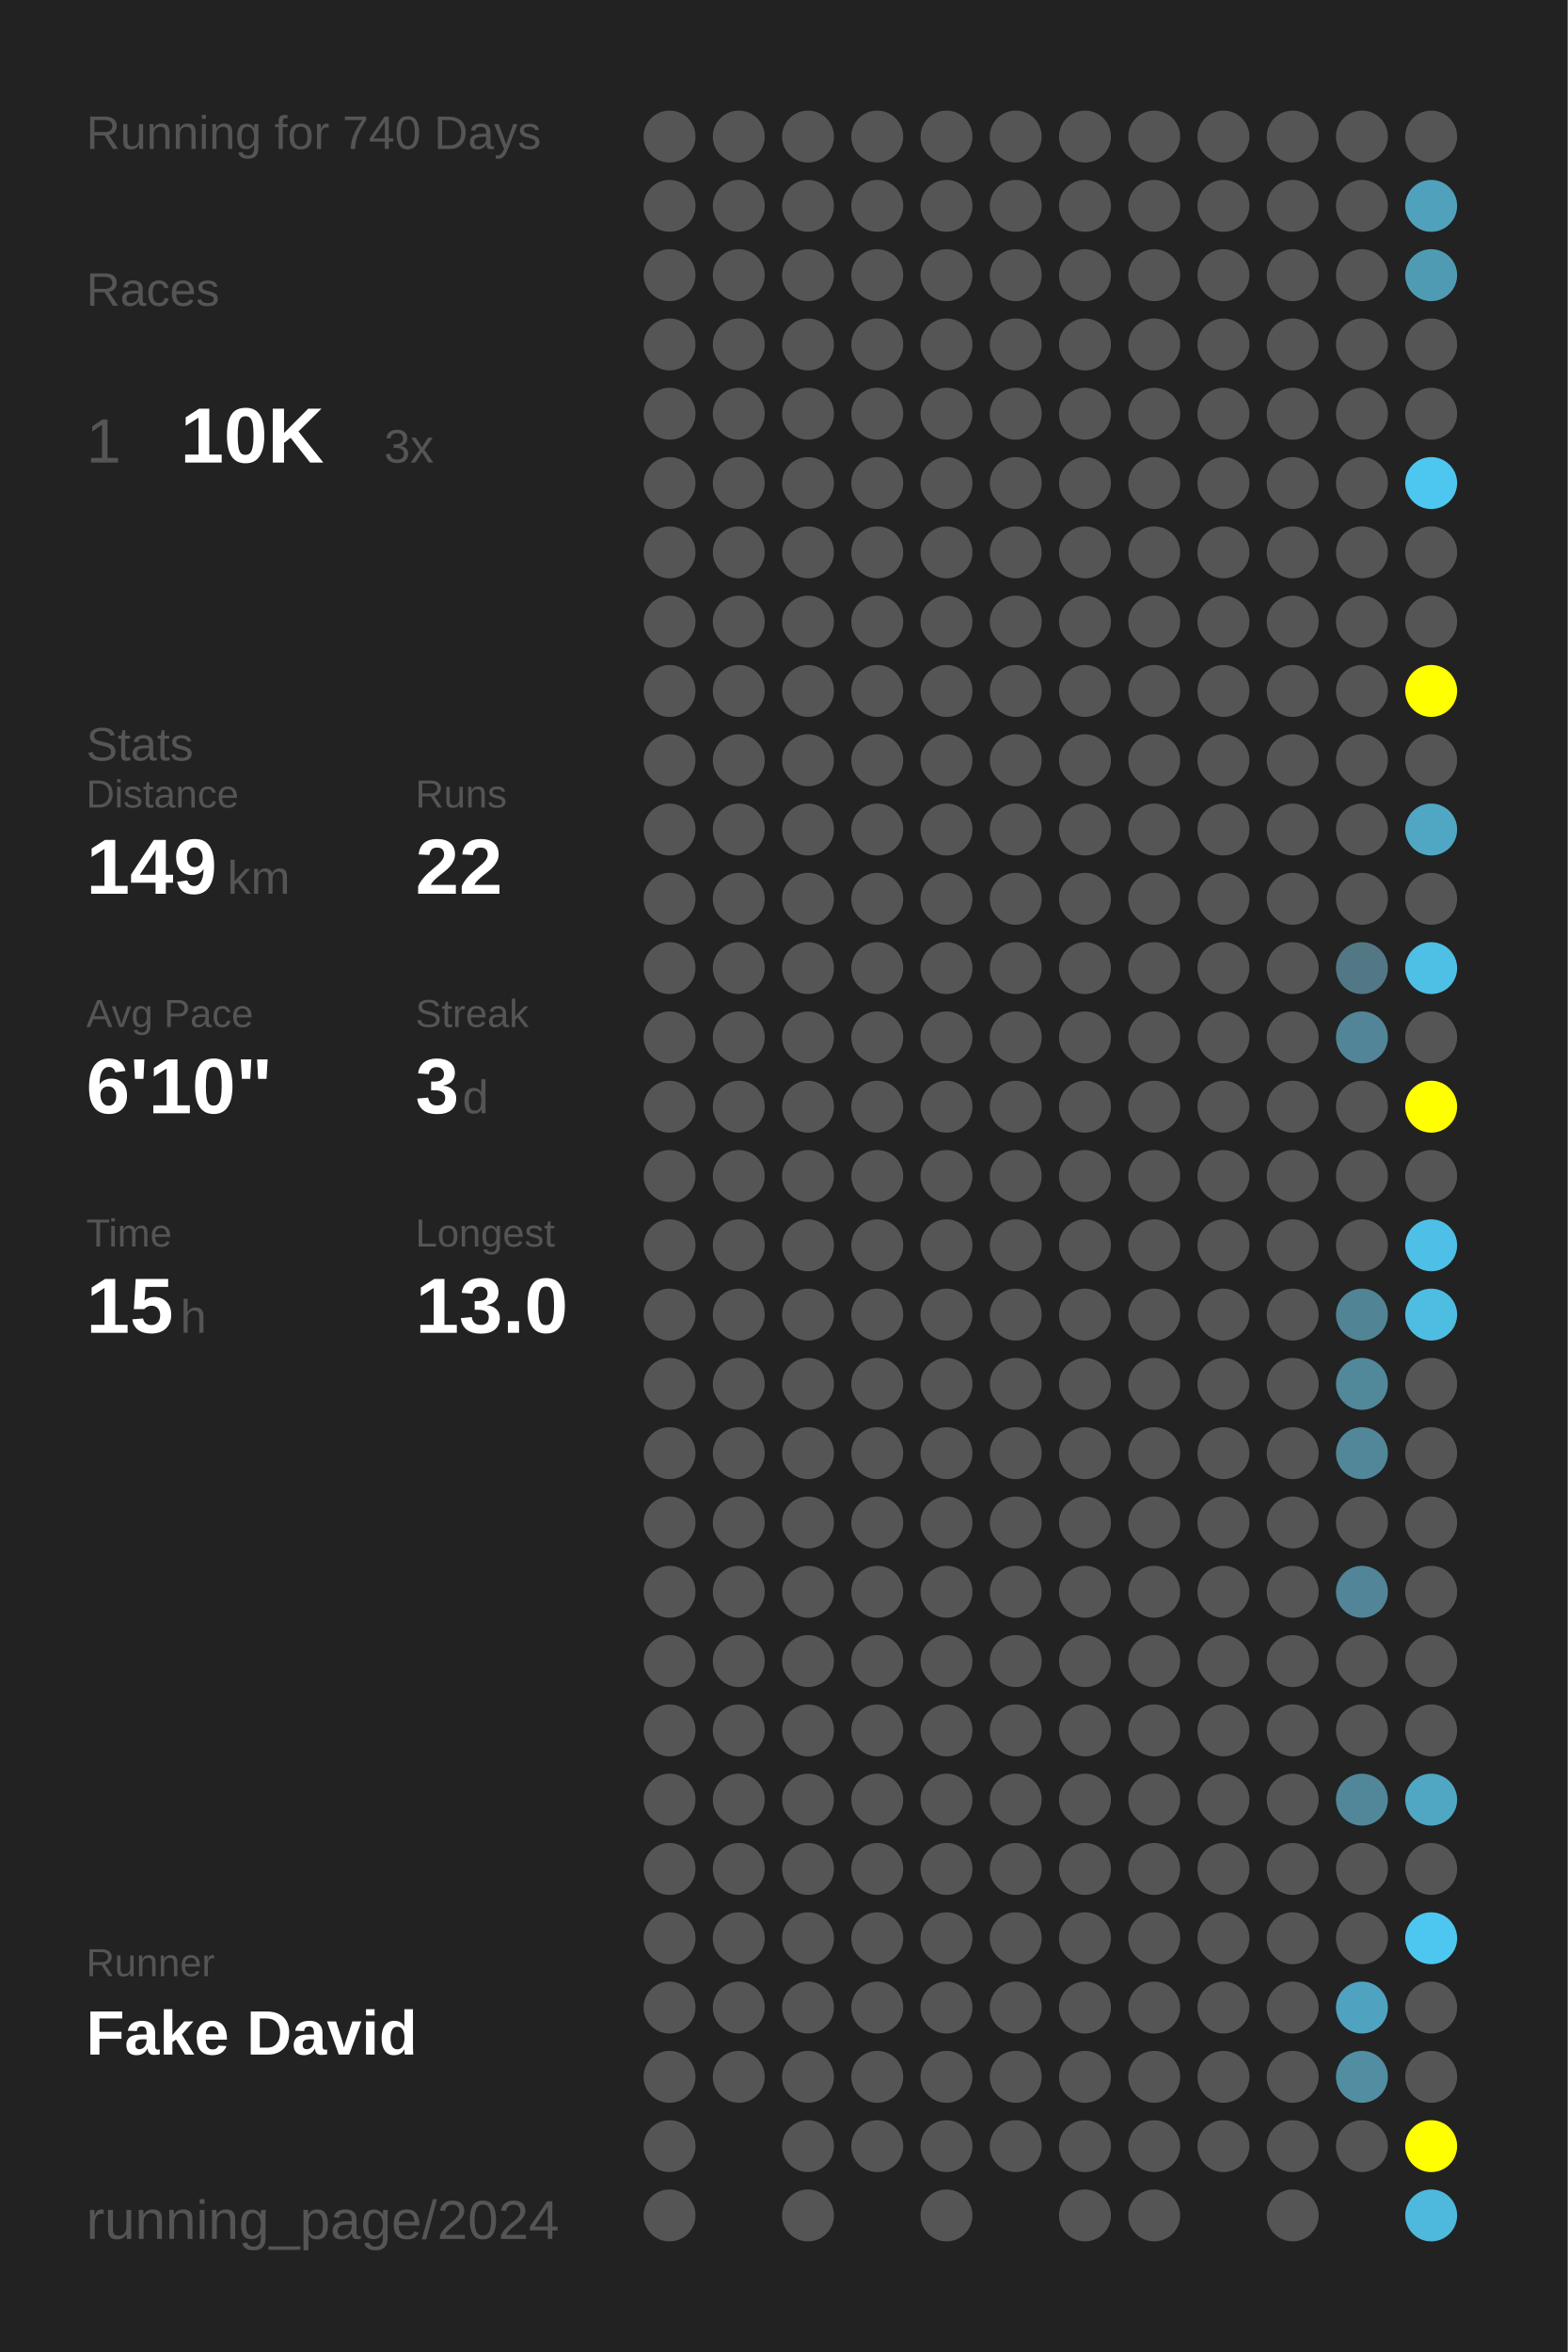
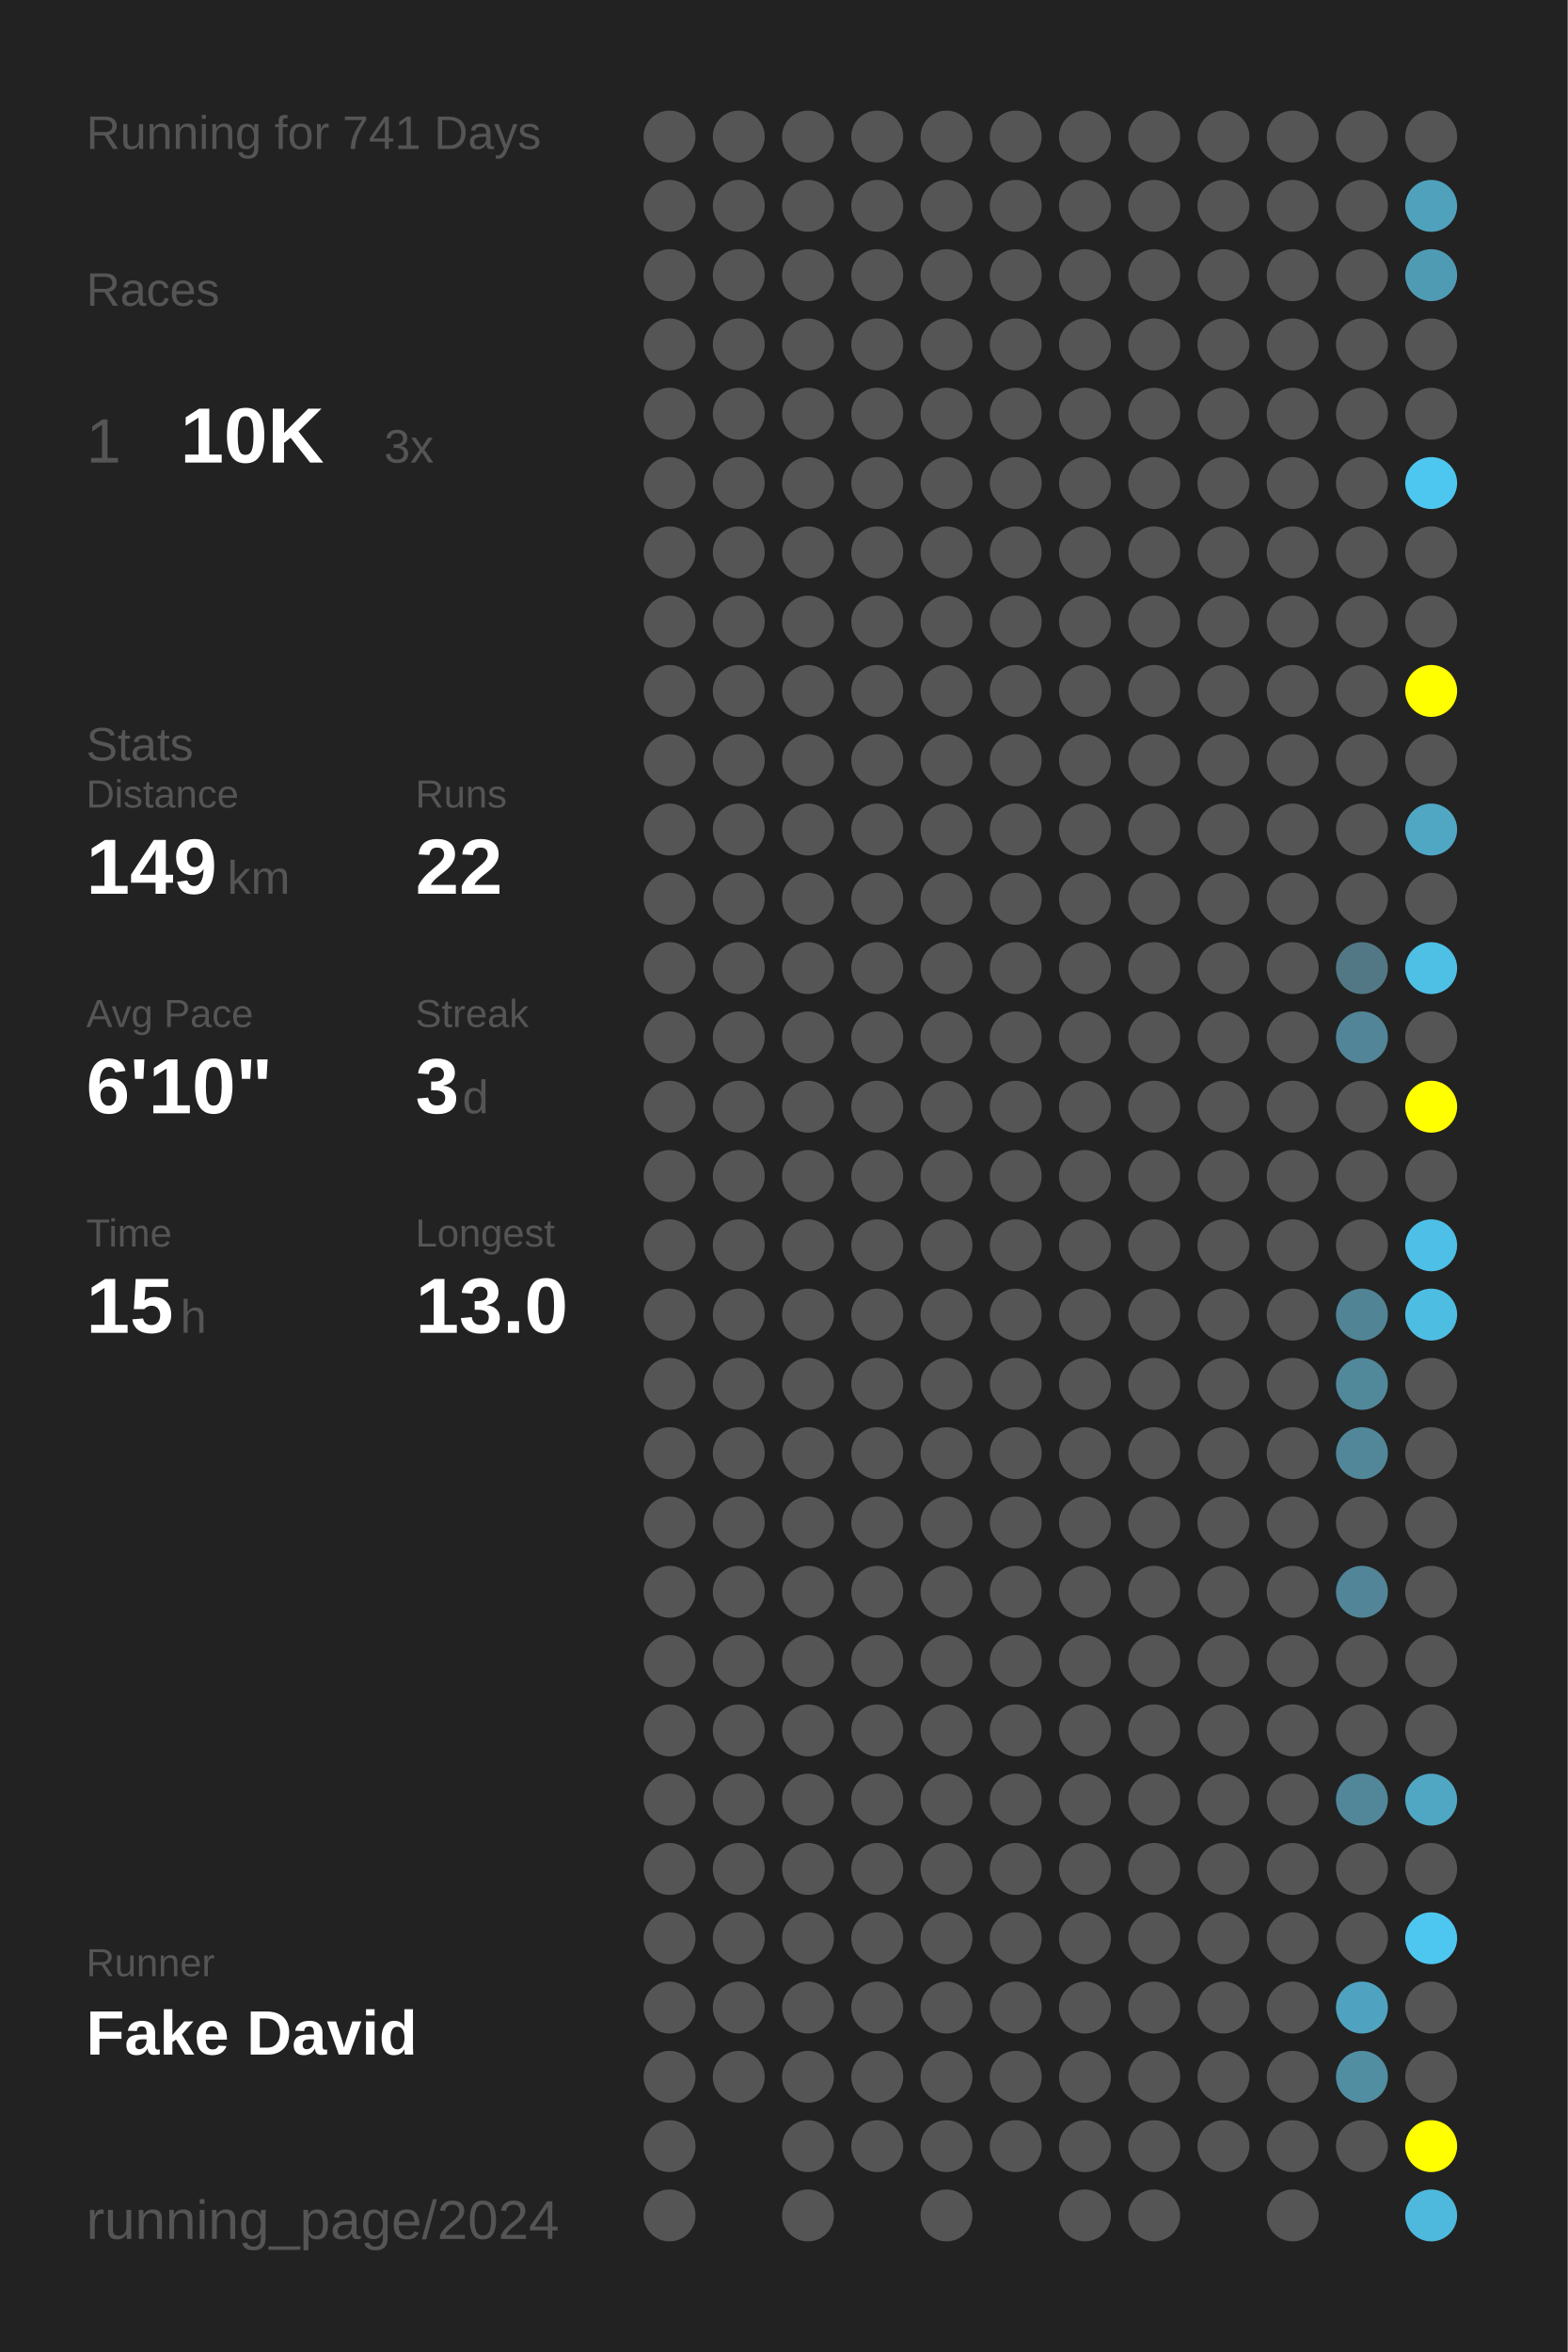
<svg xmlns="http://www.w3.org/2000/svg" baseProfile="full" height="300mm" version="1.1" viewBox="0,0,200,300" width="200mm">
  <defs />
  <rect fill="#222222" height="300" width="200" x="0" y="0" />
-   <text fill="#555555" style="font-size:6px; font-family:Arial;" x="11" y="19">Running for 740 Days</text>
+   <text fill="#555555" style="font-size:6px; font-family:Arial;" x="11" y="19">Running for 741 Days</text>
  <text fill="#555555" style="font-size:6px; font-family:Arial;" x="11" y="39">Races</text>
  <text fill="#555555" style="font-size:8px; font-family:Arial;" x="11" y="59">1</text>
  <text fill="#FFFFFF" style="font-size:10px; font-family:Arial; font-weight:bold;" x="23" y="59">10K</text>
  <text fill="#555555" style="font-size:6px; font-family:Arial;" x="49" y="59">3x</text>
  <text fill="#555555" style="font-size:6px; font-family:Arial;" x="11" y="97">Stats</text>
  <text fill="#555555" style="font-size:5px; font-family:Arial;" x="11" y="103">Distance</text>
  <text fill="#FFFFFF" style="font-size:10px; font-family:Arial; font-weight:bold;" x="11" y="114">149</text>
  <text fill="#555555" style="font-size:6px; font-family:Arial;" x="29" y="114">km</text>
  <text fill="#555555" style="font-size:5px; font-family:Arial;" x="53" y="103">Runs</text>
  <text fill="#FFFFFF" style="font-size:10px; font-family:Arial; font-weight:bold;" x="53" y="114">22</text>
  <text fill="#555555" style="font-size:5px; font-family:Arial;" x="11" y="131">Avg Pace</text>
  <text fill="#FFFFFF" style="font-size:10px; font-family:Arial; font-weight:bold;" x="11" y="142">6'10"</text>
  <text fill="#555555" style="font-size:5px; font-family:Arial;" x="53" y="131">Streak</text>
  <text fill="#FFFFFF" style="font-size:10px; font-family:Arial; font-weight:bold;" x="53" y="142">3</text>
  <text fill="#555555" style="font-size:6px; font-family:Arial;" x="59" y="142">d</text>
  <text fill="#555555" style="font-size:5px; font-family:Arial;" x="11" y="159">Time</text>
  <text fill="#FFFFFF" style="font-size:10px; font-family:Arial; font-weight:bold;" x="11" y="170">15</text>
  <text fill="#555555" style="font-size:6px; font-family:Arial;" x="23" y="170">h</text>
  <text fill="#555555" style="font-size:5px; font-family:Arial;" x="53" y="159">Longest</text>
  <text fill="#FFFFFF" style="font-size:10px; font-family:Arial; font-weight:bold;" x="53" y="170">13.0</text>
  <text fill="#555555" style="font-size:5px; font-family:Arial;" x="11" y="252.065">Runner</text>
  <text fill="#FFFFFF" style="font-size:8px; font-family:Arial; font-weight:bold;" x="11" y="262.065">Fake David</text>
  <text fill="#555555" style="font-size:7px; font-family:Arial;" x="11" y="285.581">running_page/2024</text>
  <circle cx="85.417" cy="17.419" fill="#555555" r="3.312" />
  <circle cx="85.417" cy="26.258" fill="#555555" r="3.312" />
  <circle cx="85.417" cy="35.097" fill="#555555" r="3.312" />
  <circle cx="85.417" cy="43.935" fill="#555555" r="3.312" />
  <circle cx="85.417" cy="52.774" fill="#555555" r="3.312" />
  <circle cx="85.417" cy="61.613" fill="#555555" r="3.312" />
  <circle cx="85.417" cy="70.452" fill="#555555" r="3.312" />
  <circle cx="85.417" cy="79.29" fill="#555555" r="3.312" />
  <circle cx="85.417" cy="88.129" fill="#555555" r="3.312" />
  <circle cx="85.417" cy="96.968" fill="#555555" r="3.312" />
  <circle cx="85.417" cy="105.806" fill="#555555" r="3.312" />
  <circle cx="85.417" cy="114.645" fill="#555555" r="3.312" />
  <circle cx="85.417" cy="123.484" fill="#555555" r="3.312" />
  <circle cx="85.417" cy="132.323" fill="#555555" r="3.312" />
  <circle cx="85.417" cy="141.161" fill="#555555" r="3.312" />
  <circle cx="85.417" cy="150" fill="#555555" r="3.312" />
  <circle cx="85.417" cy="158.839" fill="#555555" r="3.312" />
  <circle cx="85.417" cy="167.677" fill="#555555" r="3.312" />
  <circle cx="85.417" cy="176.516" fill="#555555" r="3.312" />
  <circle cx="85.417" cy="185.355" fill="#555555" r="3.312" />
  <circle cx="85.417" cy="194.194" fill="#555555" r="3.312" />
  <circle cx="85.417" cy="203.032" fill="#555555" r="3.312" />
  <circle cx="85.417" cy="211.871" fill="#555555" r="3.312" />
  <circle cx="85.417" cy="220.71" fill="#555555" r="3.312" />
  <circle cx="85.417" cy="229.548" fill="#555555" r="3.312" />
  <circle cx="85.417" cy="238.387" fill="#555555" r="3.312" />
  <circle cx="85.417" cy="247.226" fill="#555555" r="3.312" />
  <circle cx="85.417" cy="256.065" fill="#555555" r="3.312" />
  <circle cx="85.417" cy="264.903" fill="#555555" r="3.312" />
  <circle cx="85.417" cy="273.742" fill="#555555" r="3.312" />
  <circle cx="85.417" cy="282.581" fill="#555555" r="3.312" />
  <circle cx="94.25" cy="17.419" fill="#555555" r="3.312" />
  <circle cx="94.25" cy="26.258" fill="#555555" r="3.312" />
  <circle cx="94.25" cy="35.097" fill="#555555" r="3.312" />
  <circle cx="94.25" cy="43.935" fill="#555555" r="3.312" />
  <circle cx="94.25" cy="52.774" fill="#555555" r="3.312" />
  <circle cx="94.25" cy="61.613" fill="#555555" r="3.312" />
  <circle cx="94.25" cy="70.452" fill="#555555" r="3.312" />
  <circle cx="94.25" cy="79.29" fill="#555555" r="3.312" />
  <circle cx="94.25" cy="88.129" fill="#555555" r="3.312" />
  <circle cx="94.25" cy="96.968" fill="#555555" r="3.312" />
  <circle cx="94.25" cy="105.806" fill="#555555" r="3.312" />
  <circle cx="94.25" cy="114.645" fill="#555555" r="3.312" />
  <circle cx="94.25" cy="123.484" fill="#555555" r="3.312" />
  <circle cx="94.25" cy="132.323" fill="#555555" r="3.312" />
  <circle cx="94.25" cy="141.161" fill="#555555" r="3.312" />
  <circle cx="94.25" cy="150" fill="#555555" r="3.312" />
  <circle cx="94.25" cy="158.839" fill="#555555" r="3.312" />
  <circle cx="94.25" cy="167.677" fill="#555555" r="3.312" />
  <circle cx="94.25" cy="176.516" fill="#555555" r="3.312" />
  <circle cx="94.25" cy="185.355" fill="#555555" r="3.312" />
  <circle cx="94.25" cy="194.194" fill="#555555" r="3.312" />
  <circle cx="94.25" cy="203.032" fill="#555555" r="3.312" />
  <circle cx="94.25" cy="211.871" fill="#555555" r="3.312" />
  <circle cx="94.25" cy="220.71" fill="#555555" r="3.312" />
  <circle cx="94.25" cy="229.548" fill="#555555" r="3.312" />
  <circle cx="94.25" cy="238.387" fill="#555555" r="3.312" />
  <circle cx="94.25" cy="247.226" fill="#555555" r="3.312" />
  <circle cx="94.25" cy="256.065" fill="#555555" r="3.312" />
  <circle cx="94.25" cy="264.903" fill="#555555" r="3.312" />
  <circle cx="103.083" cy="17.419" fill="#555555" r="3.312" />
  <circle cx="103.083" cy="26.258" fill="#555555" r="3.312" />
  <circle cx="103.083" cy="35.097" fill="#555555" r="3.312" />
  <circle cx="103.083" cy="43.935" fill="#555555" r="3.312" />
  <circle cx="103.083" cy="52.774" fill="#555555" r="3.312" />
  <circle cx="103.083" cy="61.613" fill="#555555" r="3.312" />
  <circle cx="103.083" cy="70.452" fill="#555555" r="3.312" />
  <circle cx="103.083" cy="79.29" fill="#555555" r="3.312" />
  <circle cx="103.083" cy="88.129" fill="#555555" r="3.312" />
  <circle cx="103.083" cy="96.968" fill="#555555" r="3.312" />
  <circle cx="103.083" cy="105.806" fill="#555555" r="3.312" />
  <circle cx="103.083" cy="114.645" fill="#555555" r="3.312" />
  <circle cx="103.083" cy="123.484" fill="#555555" r="3.312" />
  <circle cx="103.083" cy="132.323" fill="#555555" r="3.312" />
  <circle cx="103.083" cy="141.161" fill="#555555" r="3.312" />
  <circle cx="103.083" cy="150" fill="#555555" r="3.312" />
  <circle cx="103.083" cy="158.839" fill="#555555" r="3.312" />
  <circle cx="103.083" cy="167.677" fill="#555555" r="3.312" />
  <circle cx="103.083" cy="176.516" fill="#555555" r="3.312" />
  <circle cx="103.083" cy="185.355" fill="#555555" r="3.312" />
  <circle cx="103.083" cy="194.194" fill="#555555" r="3.312" />
  <circle cx="103.083" cy="203.032" fill="#555555" r="3.312" />
  <circle cx="103.083" cy="211.871" fill="#555555" r="3.312" />
  <circle cx="103.083" cy="220.71" fill="#555555" r="3.312" />
  <circle cx="103.083" cy="229.548" fill="#555555" r="3.312" />
  <circle cx="103.083" cy="238.387" fill="#555555" r="3.312" />
  <circle cx="103.083" cy="247.226" fill="#555555" r="3.312" />
  <circle cx="103.083" cy="256.065" fill="#555555" r="3.312" />
  <circle cx="103.083" cy="264.903" fill="#555555" r="3.312" />
  <circle cx="103.083" cy="273.742" fill="#555555" r="3.312" />
  <circle cx="103.083" cy="282.581" fill="#555555" r="3.312" />
  <circle cx="111.917" cy="17.419" fill="#555555" r="3.312" />
  <circle cx="111.917" cy="26.258" fill="#555555" r="3.312" />
  <circle cx="111.917" cy="35.097" fill="#555555" r="3.312" />
  <circle cx="111.917" cy="43.935" fill="#555555" r="3.312" />
  <circle cx="111.917" cy="52.774" fill="#555555" r="3.312" />
  <circle cx="111.917" cy="61.613" fill="#555555" r="3.312" />
  <circle cx="111.917" cy="70.452" fill="#555555" r="3.312" />
  <circle cx="111.917" cy="79.29" fill="#555555" r="3.312" />
  <circle cx="111.917" cy="88.129" fill="#555555" r="3.312" />
  <circle cx="111.917" cy="96.968" fill="#555555" r="3.312" />
  <circle cx="111.917" cy="105.806" fill="#555555" r="3.312" />
  <circle cx="111.917" cy="114.645" fill="#555555" r="3.312" />
  <circle cx="111.917" cy="123.484" fill="#555555" r="3.312" />
  <circle cx="111.917" cy="132.323" fill="#555555" r="3.312" />
  <circle cx="111.917" cy="141.161" fill="#555555" r="3.312" />
  <circle cx="111.917" cy="150" fill="#555555" r="3.312" />
  <circle cx="111.917" cy="158.839" fill="#555555" r="3.312" />
  <circle cx="111.917" cy="167.677" fill="#555555" r="3.312" />
  <circle cx="111.917" cy="176.516" fill="#555555" r="3.312" />
  <circle cx="111.917" cy="185.355" fill="#555555" r="3.312" />
  <circle cx="111.917" cy="194.194" fill="#555555" r="3.312" />
  <circle cx="111.917" cy="203.032" fill="#555555" r="3.312" />
  <circle cx="111.917" cy="211.871" fill="#555555" r="3.312" />
  <circle cx="111.917" cy="220.71" fill="#555555" r="3.312" />
  <circle cx="111.917" cy="229.548" fill="#555555" r="3.312" />
  <circle cx="111.917" cy="238.387" fill="#555555" r="3.312" />
  <circle cx="111.917" cy="247.226" fill="#555555" r="3.312" />
  <circle cx="111.917" cy="256.065" fill="#555555" r="3.312" />
  <circle cx="111.917" cy="264.903" fill="#555555" r="3.312" />
  <circle cx="111.917" cy="273.742" fill="#555555" r="3.312" />
  <circle cx="120.75" cy="17.419" fill="#555555" r="3.312" />
  <circle cx="120.75" cy="26.258" fill="#555555" r="3.312" />
  <circle cx="120.75" cy="35.097" fill="#555555" r="3.312" />
  <circle cx="120.75" cy="43.935" fill="#555555" r="3.312" />
  <circle cx="120.75" cy="52.774" fill="#555555" r="3.312" />
  <circle cx="120.75" cy="61.613" fill="#555555" r="3.312" />
  <circle cx="120.75" cy="70.452" fill="#555555" r="3.312" />
  <circle cx="120.75" cy="79.29" fill="#555555" r="3.312" />
  <circle cx="120.75" cy="88.129" fill="#555555" r="3.312" />
  <circle cx="120.75" cy="96.968" fill="#555555" r="3.312" />
  <circle cx="120.75" cy="105.806" fill="#555555" r="3.312" />
  <circle cx="120.75" cy="114.645" fill="#555555" r="3.312" />
  <circle cx="120.75" cy="123.484" fill="#555555" r="3.312" />
  <circle cx="120.75" cy="132.323" fill="#555555" r="3.312" />
  <circle cx="120.75" cy="141.161" fill="#555555" r="3.312" />
  <circle cx="120.75" cy="150" fill="#555555" r="3.312" />
  <circle cx="120.75" cy="158.839" fill="#555555" r="3.312" />
  <circle cx="120.75" cy="167.677" fill="#555555" r="3.312" />
  <circle cx="120.75" cy="176.516" fill="#555555" r="3.312" />
  <circle cx="120.75" cy="185.355" fill="#555555" r="3.312" />
  <circle cx="120.75" cy="194.194" fill="#555555" r="3.312" />
  <circle cx="120.75" cy="203.032" fill="#555555" r="3.312" />
  <circle cx="120.75" cy="211.871" fill="#555555" r="3.312" />
  <circle cx="120.75" cy="220.71" fill="#555555" r="3.312" />
  <circle cx="120.75" cy="229.548" fill="#555555" r="3.312" />
  <circle cx="120.75" cy="238.387" fill="#555555" r="3.312" />
  <circle cx="120.75" cy="247.226" fill="#555555" r="3.312" />
  <circle cx="120.75" cy="256.065" fill="#555555" r="3.312" />
  <circle cx="120.75" cy="264.903" fill="#555555" r="3.312" />
  <circle cx="120.75" cy="273.742" fill="#555555" r="3.312" />
  <circle cx="120.75" cy="282.581" fill="#555555" r="3.312" />
  <circle cx="129.583" cy="17.419" fill="#555555" r="3.312" />
  <circle cx="129.583" cy="26.258" fill="#555555" r="3.312" />
  <circle cx="129.583" cy="35.097" fill="#555555" r="3.312" />
  <circle cx="129.583" cy="43.935" fill="#555555" r="3.312" />
  <circle cx="129.583" cy="52.774" fill="#555555" r="3.312" />
  <circle cx="129.583" cy="61.613" fill="#555555" r="3.312" />
  <circle cx="129.583" cy="70.452" fill="#555555" r="3.312" />
  <circle cx="129.583" cy="79.29" fill="#555555" r="3.312" />
  <circle cx="129.583" cy="88.129" fill="#555555" r="3.312" />
  <circle cx="129.583" cy="96.968" fill="#555555" r="3.312" />
  <circle cx="129.583" cy="105.806" fill="#555555" r="3.312" />
  <circle cx="129.583" cy="114.645" fill="#555555" r="3.312" />
  <circle cx="129.583" cy="123.484" fill="#555555" r="3.312" />
  <circle cx="129.583" cy="132.323" fill="#555555" r="3.312" />
  <circle cx="129.583" cy="141.161" fill="#555555" r="3.312" />
  <circle cx="129.583" cy="150" fill="#555555" r="3.312" />
  <circle cx="129.583" cy="158.839" fill="#555555" r="3.312" />
  <circle cx="129.583" cy="167.677" fill="#555555" r="3.312" />
  <circle cx="129.583" cy="176.516" fill="#555555" r="3.312" />
  <circle cx="129.583" cy="185.355" fill="#555555" r="3.312" />
  <circle cx="129.583" cy="194.194" fill="#555555" r="3.312" />
  <circle cx="129.583" cy="203.032" fill="#555555" r="3.312" />
  <circle cx="129.583" cy="211.871" fill="#555555" r="3.312" />
  <circle cx="129.583" cy="220.71" fill="#555555" r="3.312" />
  <circle cx="129.583" cy="229.548" fill="#555555" r="3.312" />
  <circle cx="129.583" cy="238.387" fill="#555555" r="3.312" />
  <circle cx="129.583" cy="247.226" fill="#555555" r="3.312" />
  <circle cx="129.583" cy="256.065" fill="#555555" r="3.312" />
  <circle cx="129.583" cy="264.903" fill="#555555" r="3.312" />
  <circle cx="129.583" cy="273.742" fill="#555555" r="3.312" />
  <circle cx="138.417" cy="17.419" fill="#555555" r="3.312" />
  <circle cx="138.417" cy="26.258" fill="#555555" r="3.312" />
  <circle cx="138.417" cy="35.097" fill="#555555" r="3.312" />
  <circle cx="138.417" cy="43.935" fill="#555555" r="3.312" />
  <circle cx="138.417" cy="52.774" fill="#555555" r="3.312" />
  <circle cx="138.417" cy="61.613" fill="#555555" r="3.312" />
  <circle cx="138.417" cy="70.452" fill="#555555" r="3.312" />
  <circle cx="138.417" cy="79.29" fill="#555555" r="3.312" />
  <circle cx="138.417" cy="88.129" fill="#555555" r="3.312" />
  <circle cx="138.417" cy="96.968" fill="#555555" r="3.312" />
  <circle cx="138.417" cy="105.806" fill="#555555" r="3.312" />
  <circle cx="138.417" cy="114.645" fill="#555555" r="3.312" />
  <circle cx="138.417" cy="123.484" fill="#555555" r="3.312" />
  <circle cx="138.417" cy="132.323" fill="#555555" r="3.312" />
  <circle cx="138.417" cy="141.161" fill="#555555" r="3.312" />
  <circle cx="138.417" cy="150" fill="#555555" r="3.312" />
  <circle cx="138.417" cy="158.839" fill="#555555" r="3.312" />
  <circle cx="138.417" cy="167.677" fill="#555555" r="3.312" />
  <circle cx="138.417" cy="176.516" fill="#555555" r="3.312" />
  <circle cx="138.417" cy="185.355" fill="#555555" r="3.312" />
  <circle cx="138.417" cy="194.194" fill="#555555" r="3.312" />
  <circle cx="138.417" cy="203.032" fill="#555555" r="3.312" />
  <circle cx="138.417" cy="211.871" fill="#555555" r="3.312" />
  <circle cx="138.417" cy="220.71" fill="#555555" r="3.312" />
  <circle cx="138.417" cy="229.548" fill="#555555" r="3.312" />
  <circle cx="138.417" cy="238.387" fill="#555555" r="3.312" />
  <circle cx="138.417" cy="247.226" fill="#555555" r="3.312" />
  <circle cx="138.417" cy="256.065" fill="#555555" r="3.312" />
  <circle cx="138.417" cy="264.903" fill="#555555" r="3.312" />
  <circle cx="138.417" cy="273.742" fill="#555555" r="3.312" />
  <circle cx="138.417" cy="282.581" fill="#555555" r="3.312" />
  <circle cx="147.25" cy="17.419" fill="#555555" r="3.312" />
  <circle cx="147.25" cy="26.258" fill="#555555" r="3.312" />
  <circle cx="147.25" cy="35.097" fill="#555555" r="3.312" />
  <circle cx="147.25" cy="43.935" fill="#555555" r="3.312" />
  <circle cx="147.25" cy="52.774" fill="#555555" r="3.312" />
  <circle cx="147.25" cy="61.613" fill="#555555" r="3.312" />
  <circle cx="147.25" cy="70.452" fill="#555555" r="3.312" />
  <circle cx="147.25" cy="79.29" fill="#555555" r="3.312" />
  <circle cx="147.25" cy="88.129" fill="#555555" r="3.312" />
  <circle cx="147.25" cy="96.968" fill="#555555" r="3.312" />
  <circle cx="147.25" cy="105.806" fill="#555555" r="3.312" />
  <circle cx="147.25" cy="114.645" fill="#555555" r="3.312" />
  <circle cx="147.25" cy="123.484" fill="#555555" r="3.312" />
  <circle cx="147.25" cy="132.323" fill="#555555" r="3.312" />
  <circle cx="147.25" cy="141.161" fill="#555555" r="3.312" />
  <circle cx="147.25" cy="150" fill="#555555" r="3.312" />
  <circle cx="147.25" cy="158.839" fill="#555555" r="3.312" />
  <circle cx="147.25" cy="167.677" fill="#555555" r="3.312" />
  <circle cx="147.25" cy="176.516" fill="#555555" r="3.312" />
  <circle cx="147.25" cy="185.355" fill="#555555" r="3.312" />
  <circle cx="147.25" cy="194.194" fill="#555555" r="3.312" />
  <circle cx="147.25" cy="203.032" fill="#555555" r="3.312" />
  <circle cx="147.25" cy="211.871" fill="#555555" r="3.312" />
  <circle cx="147.25" cy="220.71" fill="#555555" r="3.312" />
  <circle cx="147.25" cy="229.548" fill="#555555" r="3.312" />
  <circle cx="147.25" cy="238.387" fill="#555555" r="3.312" />
  <circle cx="147.25" cy="247.226" fill="#555555" r="3.312" />
  <circle cx="147.25" cy="256.065" fill="#555555" r="3.312" />
  <circle cx="147.25" cy="264.903" fill="#555555" r="3.312" />
  <circle cx="147.25" cy="273.742" fill="#555555" r="3.312" />
  <circle cx="147.25" cy="282.581" fill="#555555" r="3.312" />
  <circle cx="156.083" cy="17.419" fill="#555555" r="3.312" />
  <circle cx="156.083" cy="26.258" fill="#555555" r="3.312" />
  <circle cx="156.083" cy="35.097" fill="#555555" r="3.312" />
  <circle cx="156.083" cy="43.935" fill="#555555" r="3.312" />
  <circle cx="156.083" cy="52.774" fill="#555555" r="3.312" />
  <circle cx="156.083" cy="61.613" fill="#555555" r="3.312" />
  <circle cx="156.083" cy="70.452" fill="#555555" r="3.312" />
  <circle cx="156.083" cy="79.29" fill="#555555" r="3.312" />
  <circle cx="156.083" cy="88.129" fill="#555555" r="3.312" />
  <circle cx="156.083" cy="96.968" fill="#555555" r="3.312" />
  <circle cx="156.083" cy="105.806" fill="#555555" r="3.312" />
  <circle cx="156.083" cy="114.645" fill="#555555" r="3.312" />
  <circle cx="156.083" cy="123.484" fill="#555555" r="3.312" />
  <circle cx="156.083" cy="132.323" fill="#555555" r="3.312" />
  <circle cx="156.083" cy="141.161" fill="#555555" r="3.312" />
  <circle cx="156.083" cy="150" fill="#555555" r="3.312" />
  <circle cx="156.083" cy="158.839" fill="#555555" r="3.312" />
  <circle cx="156.083" cy="167.677" fill="#555555" r="3.312" />
  <circle cx="156.083" cy="176.516" fill="#555555" r="3.312" />
  <circle cx="156.083" cy="185.355" fill="#555555" r="3.312" />
  <circle cx="156.083" cy="194.194" fill="#555555" r="3.312" />
  <circle cx="156.083" cy="203.032" fill="#555555" r="3.312" />
  <circle cx="156.083" cy="211.871" fill="#555555" r="3.312" />
  <circle cx="156.083" cy="220.71" fill="#555555" r="3.312" />
  <circle cx="156.083" cy="229.548" fill="#555555" r="3.312" />
  <circle cx="156.083" cy="238.387" fill="#555555" r="3.312" />
  <circle cx="156.083" cy="247.226" fill="#555555" r="3.312" />
  <circle cx="156.083" cy="256.065" fill="#555555" r="3.312" />
  <circle cx="156.083" cy="264.903" fill="#555555" r="3.312" />
  <circle cx="156.083" cy="273.742" fill="#555555" r="3.312" />
  <circle cx="164.917" cy="17.419" fill="#555555" r="3.312" />
  <circle cx="164.917" cy="26.258" fill="#555555" r="3.312" />
  <circle cx="164.917" cy="35.097" fill="#555555" r="3.312" />
  <circle cx="164.917" cy="43.935" fill="#555555" r="3.312" />
  <circle cx="164.917" cy="52.774" fill="#555555" r="3.312" />
  <circle cx="164.917" cy="61.613" fill="#555555" r="3.312" />
  <circle cx="164.917" cy="70.452" fill="#555555" r="3.312" />
  <circle cx="164.917" cy="79.29" fill="#555555" r="3.312" />
  <circle cx="164.917" cy="88.129" fill="#555555" r="3.312" />
  <circle cx="164.917" cy="96.968" fill="#555555" r="3.312" />
  <circle cx="164.917" cy="105.806" fill="#555555" r="3.312" />
  <circle cx="164.917" cy="114.645" fill="#555555" r="3.312" />
  <circle cx="164.917" cy="123.484" fill="#555555" r="3.312" />
  <circle cx="164.917" cy="132.323" fill="#555555" r="3.312" />
  <circle cx="164.917" cy="141.161" fill="#555555" r="3.312" />
  <circle cx="164.917" cy="150" fill="#555555" r="3.312" />
  <circle cx="164.917" cy="158.839" fill="#555555" r="3.312" />
  <circle cx="164.917" cy="167.677" fill="#555555" r="3.312" />
  <circle cx="164.917" cy="176.516" fill="#555555" r="3.312" />
  <circle cx="164.917" cy="185.355" fill="#555555" r="3.312" />
  <circle cx="164.917" cy="194.194" fill="#555555" r="3.312" />
  <circle cx="164.917" cy="203.032" fill="#555555" r="3.312" />
  <circle cx="164.917" cy="211.871" fill="#555555" r="3.312" />
  <circle cx="164.917" cy="220.71" fill="#555555" r="3.312" />
  <circle cx="164.917" cy="229.548" fill="#555555" r="3.312" />
  <circle cx="164.917" cy="238.387" fill="#555555" r="3.312" />
  <circle cx="164.917" cy="247.226" fill="#555555" r="3.312" />
  <circle cx="164.917" cy="256.065" fill="#555555" r="3.312" />
  <circle cx="164.917" cy="264.903" fill="#555555" r="3.312" />
  <circle cx="164.917" cy="273.742" fill="#555555" r="3.312" />
  <circle cx="164.917" cy="282.581" fill="#555555" r="3.312" />
  <circle cx="173.75" cy="17.419" fill="#555555" r="3.312" />
  <circle cx="173.75" cy="26.258" fill="#555555" r="3.312" />
  <circle cx="173.75" cy="35.097" fill="#555555" r="3.312" />
  <circle cx="173.75" cy="43.935" fill="#555555" r="3.312" />
  <circle cx="173.75" cy="52.774" fill="#555555" r="3.312" />
  <circle cx="173.75" cy="61.613" fill="#555555" r="3.312" />
  <circle cx="173.75" cy="70.452" fill="#555555" r="3.312" />
  <circle cx="173.75" cy="79.29" fill="#555555" r="3.312" />
  <circle cx="173.75" cy="88.129" fill="#555555" r="3.312" />
  <circle cx="173.75" cy="96.968" fill="#555555" r="3.312" />
  <circle cx="173.75" cy="105.806" fill="#555555" r="3.312" />
  <circle cx="173.75" cy="114.645" fill="#555555" r="3.312" />
  <circle cx="173.75" cy="123.484" fill="#527885" r="3.312" />
  <circle cx="173.75" cy="132.323" fill="#518597" r="3.312" />
  <circle cx="173.75" cy="141.161" fill="#555555" r="3.312" />
  <circle cx="173.75" cy="150" fill="#555555" r="3.312" />
  <circle cx="173.75" cy="158.839" fill="#555555" r="3.312" />
  <circle cx="173.75" cy="167.677" fill="#518495" r="3.312" />
  <circle cx="173.75" cy="176.516" fill="#51889a" r="3.312" />
  <circle cx="173.75" cy="185.355" fill="#518799" r="3.312" />
  <circle cx="173.75" cy="194.194" fill="#555555" r="3.312" />
  <circle cx="173.75" cy="203.032" fill="#518597" r="3.312" />
  <circle cx="173.75" cy="211.871" fill="#555555" r="3.312" />
  <circle cx="173.75" cy="220.71" fill="#555555" r="3.312" />
  <circle cx="173.75" cy="229.548" fill="#518799" r="3.312" />
  <circle cx="173.75" cy="238.387" fill="#555555" r="3.312" />
  <circle cx="173.75" cy="247.226" fill="#555555" r="3.312" />
  <circle cx="173.75" cy="256.065" fill="#4fa3c0" r="3.312" />
  <circle cx="173.75" cy="264.903" fill="#518ea2" r="3.312" />
  <circle cx="173.75" cy="273.742" fill="#555555" r="3.312" />
  <circle cx="182.583" cy="17.419" fill="#555555" r="3.312" />
  <circle cx="182.583" cy="26.258" fill="#50a1bc" r="3.312" />
  <circle cx="182.583" cy="35.097" fill="#509bb4" r="3.312" />
  <circle cx="182.583" cy="43.935" fill="#555555" r="3.312" />
  <circle cx="182.583" cy="52.774" fill="#555555" r="3.312" />
  <circle cx="182.583" cy="61.613" fill="#4dc7f0" r="3.312" />
  <circle cx="182.583" cy="70.452" fill="#555555" r="3.312" />
  <circle cx="182.583" cy="79.29" fill="#555555" r="3.312" />
  <circle cx="182.583" cy="88.129" fill="#FFFF00" r="3.312" />
  <circle cx="182.583" cy="96.968" fill="#555555" r="3.312" />
  <circle cx="182.583" cy="105.806" fill="#4fa7c4" r="3.312" />
  <circle cx="182.583" cy="114.645" fill="#555555" r="3.312" />
  <circle cx="182.583" cy="123.484" fill="#4ebfe5" r="3.312" />
  <circle cx="182.583" cy="132.323" fill="#555555" r="3.312" />
  <circle cx="182.583" cy="141.161" fill="#FFFF00" r="3.312" />
  <circle cx="182.583" cy="150" fill="#555555" r="3.312" />
  <circle cx="182.583" cy="158.839" fill="#4ebfe6" r="3.312" />
  <circle cx="182.583" cy="167.677" fill="#4ebde2" r="3.312" />
  <circle cx="182.583" cy="176.516" fill="#555555" r="3.312" />
  <circle cx="182.583" cy="185.355" fill="#555555" r="3.312" />
  <circle cx="182.583" cy="194.194" fill="#555555" r="3.312" />
  <circle cx="182.583" cy="203.032" fill="#555555" r="3.312" />
  <circle cx="182.583" cy="211.871" fill="#555555" r="3.312" />
  <circle cx="182.583" cy="220.71" fill="#555555" r="3.312" />
  <circle cx="182.583" cy="229.548" fill="#4fa7c4" r="3.312" />
  <circle cx="182.583" cy="238.387" fill="#555555" r="3.312" />
  <circle cx="182.583" cy="247.226" fill="#4dc7f0" r="3.312" />
  <circle cx="182.583" cy="256.065" fill="#555555" r="3.312" />
  <circle cx="182.583" cy="264.903" fill="#555555" r="3.312" />
  <circle cx="182.583" cy="273.742" fill="#FFFF00" r="3.312" />
  <circle cx="182.583" cy="282.581" fill="#4eb9dd" r="3.312" />
</svg>
